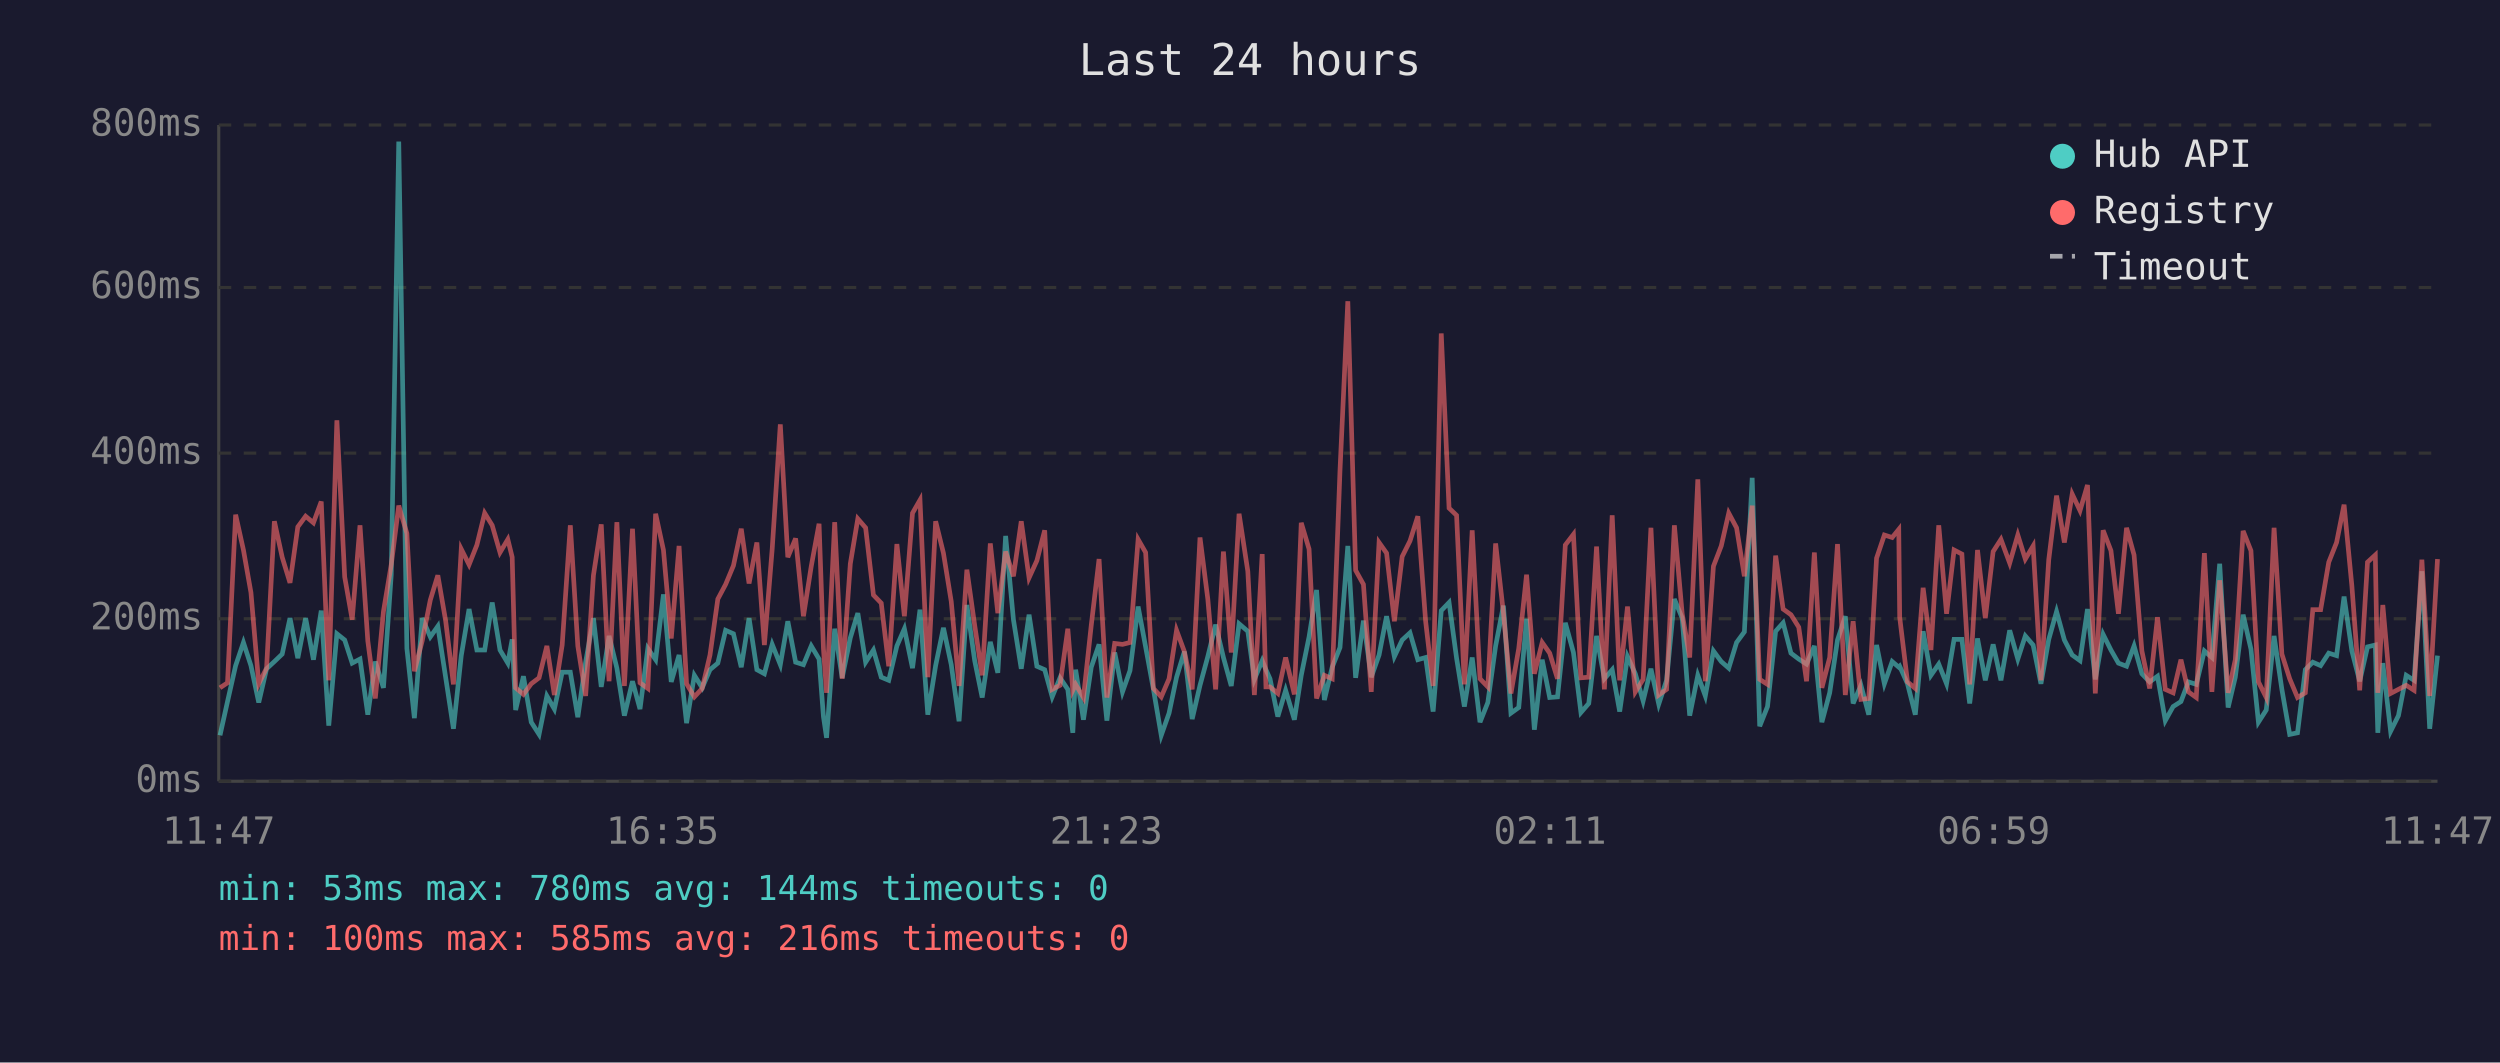
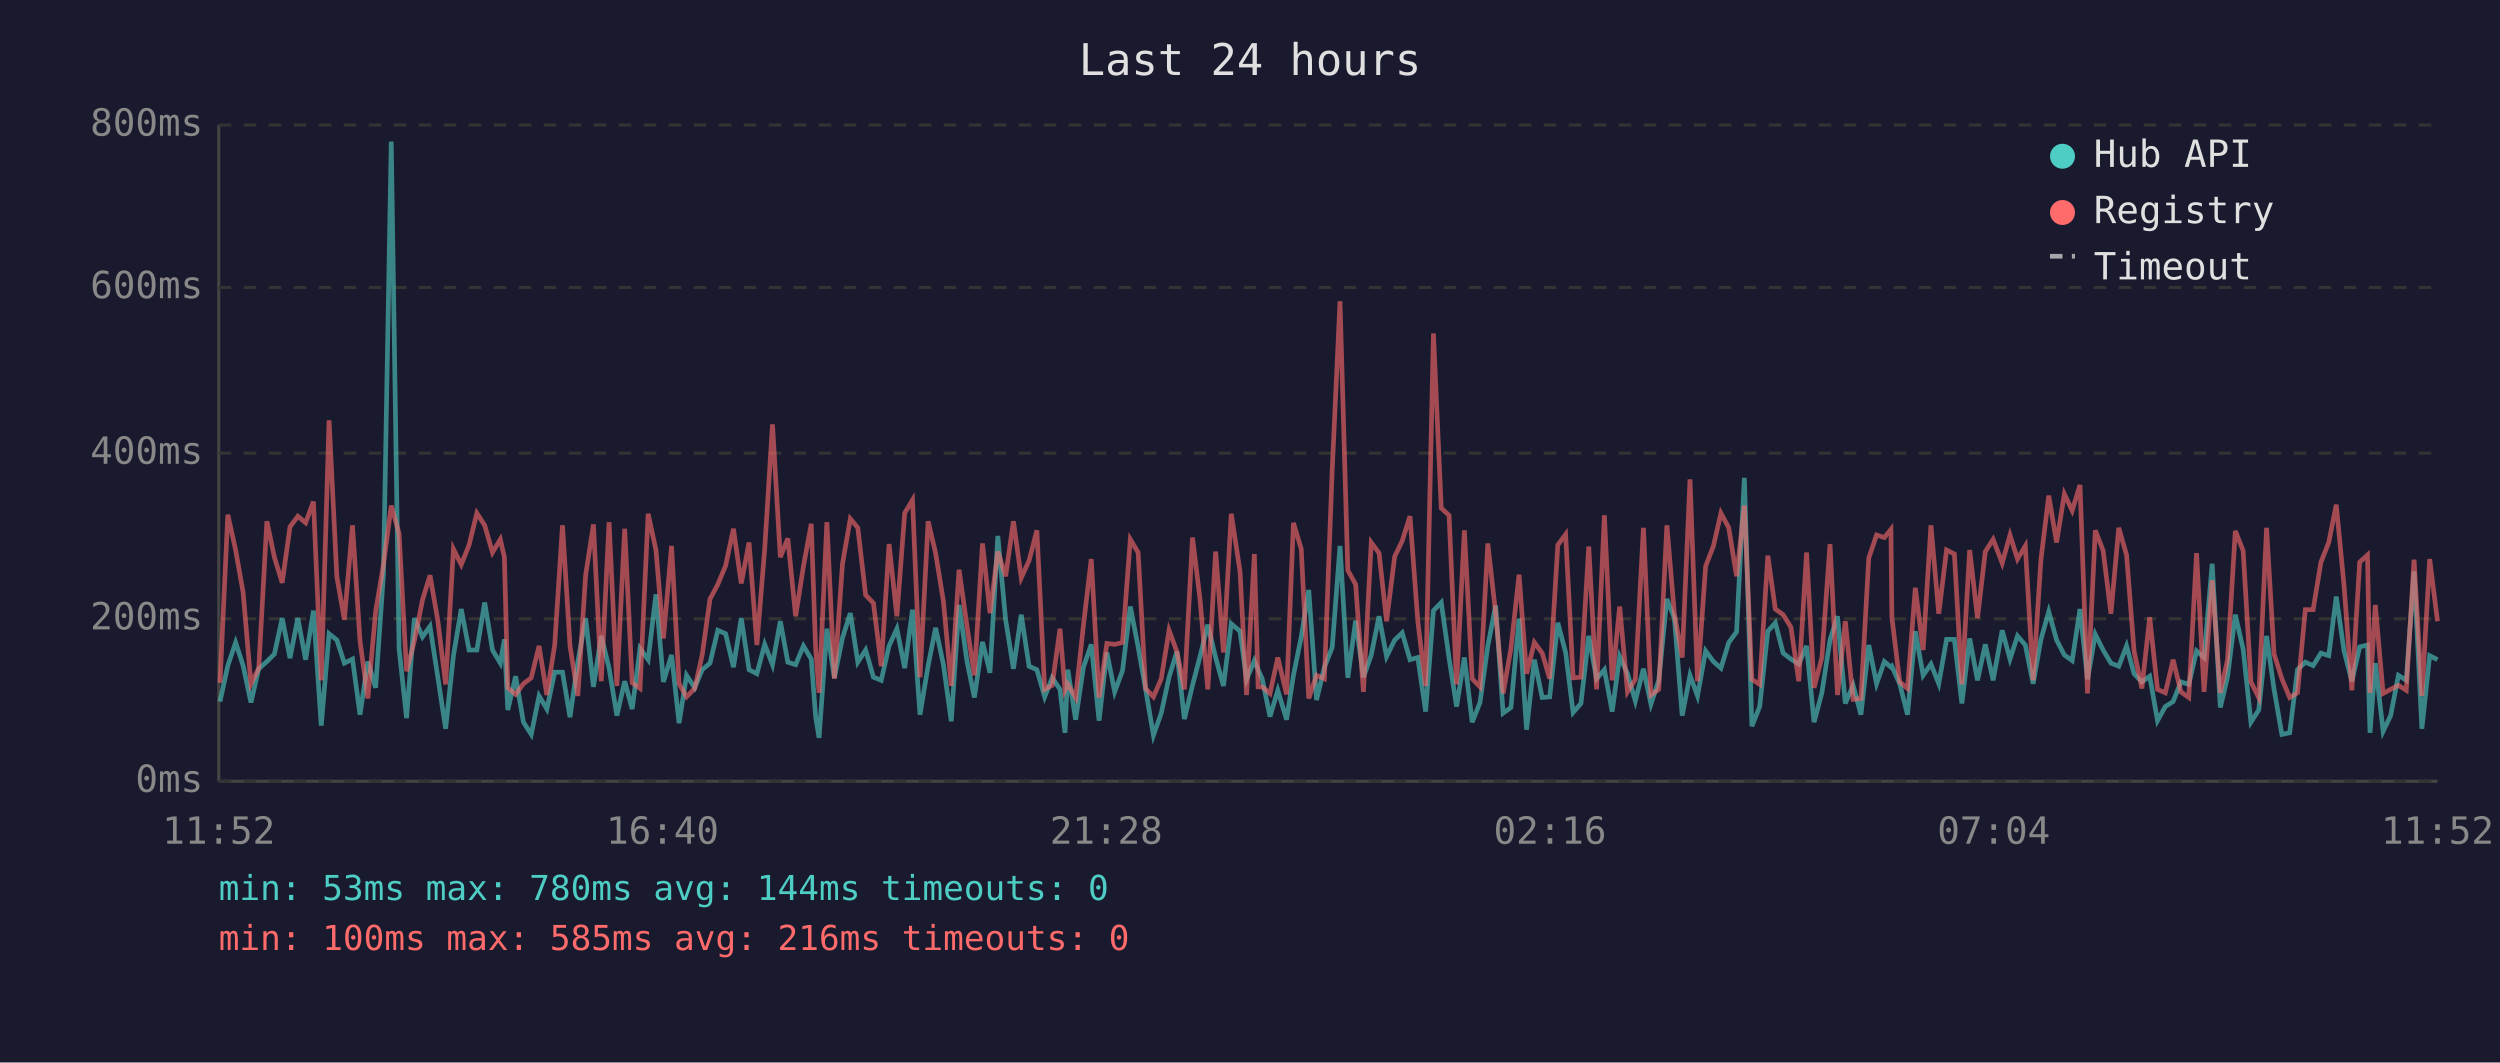
<svg xmlns="http://www.w3.org/2000/svg" viewBox="0 0 800 340" font-family="monospace" font-size="12">
  <rect width="800" height="340" fill="#1a1a2e" />
  <text x="400" y="24" fill="#e0e0e0" font-size="14" text-anchor="middle">Last 24 hours</text>
  <line x1="70" y1="40" x2="70" y2="250" stroke="#444" stroke-width="1" />
  <line x1="70" y1="250" x2="780" y2="250" stroke="#444" stroke-width="1" />
  <line x1="70" y1="250" x2="780" y2="250" stroke="#333" stroke-width="1" stroke-dasharray="4" />
  <text x="65" y="250" fill="#888" text-anchor="end" dominant-baseline="middle">0ms</text>
  <line x1="70" y1="198" x2="780" y2="198" stroke="#333" stroke-width="1" stroke-dasharray="4" />
  <text x="65" y="198" fill="#888" text-anchor="end" dominant-baseline="middle">200ms</text>
  <line x1="70" y1="145" x2="780" y2="145" stroke="#333" stroke-width="1" stroke-dasharray="4" />
  <text x="65" y="145" fill="#888" text-anchor="end" dominant-baseline="middle">400ms</text>
  <line x1="70" y1="92" x2="780" y2="92" stroke="#333" stroke-width="1" stroke-dasharray="4" />
  <text x="65" y="92" fill="#888" text-anchor="end" dominant-baseline="middle">600ms</text>
  <line x1="70" y1="40" x2="780" y2="40" stroke="#333" stroke-width="1" stroke-dasharray="4" />
  <text x="65" y="40" fill="#888" text-anchor="end" dominant-baseline="middle">800ms</text>
-   <text x="70" y="270" fill="#888" text-anchor="middle">11:47</text>
-   <text x="212" y="270" fill="#888" text-anchor="middle">16:35</text>
-   <text x="354" y="270" fill="#888" text-anchor="middle">21:23</text>
-   <text x="496" y="270" fill="#888" text-anchor="middle">02:11</text>
-   <text x="638" y="270" fill="#888" text-anchor="middle">06:59</text>
-   <text x="780" y="270" fill="#888" text-anchor="middle">11:47</text>
-   <polyline points="70.4,235.3 72.8,224.5 75.4,213.0 77.9,205.6 80.3,213.0 82.8,224.8 85.3,214.0 87.8,211.7 90.3,209.3 92.8,197.8 95.3,210.6 97.8,197.8 100.3,211.1 102.8,195.4 105.2,232.2 107.8,202.8 110.3,204.8 112.7,212.2 115.2,210.9 117.7,228.7 120.1,211.7 122.7,220.1 125.2,183.9 127.6,45.3 130.2,207.5 132.6,229.8 135.1,197.8 137.7,203.8 140.1,200.4 142.6,216.7 145.1,233.2 147.6,209.8 150.1,194.9 152.6,208.0 155.1,208.0 157.5,192.8 160.0,208.0 162.5,212.2 163.9,204.6 165.0,227.2 167.5,216.4 170.0,231.1 172.5,235.0 175.0,222.7 177.4,226.9 179.9,215.1 182.5,215.1 184.9,229.5 187.4,211.9 189.9,197.8 192.4,219.8 194.9,203.5 197.4,213.8 199.8,229.0 202.4,218.0 204.8,226.9 207.3,207.5 209.8,211.1 212.3,190.2 214.8,218.2 217.3,209.6 219.7,231.4 222.2,216.1 224.7,220.1 227.2,214.3 229.7,212.2 232.2,201.7 234.7,202.8 237.2,213.5 239.7,197.8 242.2,214.3 244.6,215.6 247.1,206.2 249.7,212.7 252.1,198.8 254.6,211.9 257.1,212.7 259.6,206.7 262.1,210.9 263.5,229.3 264.5,236.1 267.1,201.2 269.5,216.9 272.1,204.1 274.5,196.2 277.0,211.9 279.5,208.0 282.0,216.7 284.4,217.7 287.0,206.7 289.4,201.2 292.0,213.8 294.4,195.1 296.9,228.7 299.4,213.0 301.9,200.9 304.4,212.7 306.9,230.8 309.4,193.6 311.9,211.4 314.3,223.2 316.9,205.4 319.3,215.3 321.8,171.5 324.3,198.3 326.8,214.0 329.3,196.7 331.8,213.2 334.3,214.3 336.7,223.0 339.2,216.9 341.7,220.6 343.3,234.5 344.2,214.3 346.7,230.3 349.2,213.5 351.7,206.2 354.2,230.6 356.7,208.8 359.2,221.4 361.6,214.6 364.2,194.1 366.6,207.0 369.1,220.6 371.6,235.3 374.1,228.2 376.5,216.7 379.0,208.5 381.5,230.1 384.0,219.3 386.5,210.1 389.0,199.9 391.5,210.4 394.0,219.5 396.5,199.6 399.3,202.0 401.4,217.4 403.9,211.4 405.1,214.3 406.4,217.2 408.9,229.3 411.4,220.9 414.2,230.3 416.4,216.1 418.9,203.8 421.3,188.8 423.8,224.0 426.3,213.5 428.8,207.2 431.3,174.7 433.8,216.9 436.3,198.6 438.8,216.7 441.3,209.6 443.7,197.2 446.2,210.1 448.7,204.8 451.2,202.5 453.7,211.1 456.2,210.4 458.6,227.7 461.2,195.4 463.7,192.8 466.1,210.6 468.6,226.1 471.1,210.4 473.6,231.1 476.1,224.8 478.6,206.7 481.1,193.8 483.5,228.2 486.0,226.4 488.5,198.0 491.0,233.5 493.5,211.1 495.9,223.2 498.4,223.0 500.9,199.3 503.5,208.8 505.9,228.0 508.4,225.1 510.9,203.5 513.4,217.2 515.9,214.3 518.3,227.7 520.8,210.1 523.3,215.6 525.8,224.3 528.3,214.0 530.8,225.3 533.3,217.7 535.8,191.7 538.3,197.8 540.7,229.0 543.3,216.1 545.7,222.7 548.3,208.3 550.8,211.7 553.2,213.8 555.7,205.6 558.2,202.2 560.7,152.9 563.1,232.4 565.6,226.1 568.2,202.0 570.6,199.3 573.1,209.0 575.6,210.9 578.1,212.5 580.6,206.7 583.0,231.1 585.5,221.7 588.0,204.8 590.5,197.2 593.0,225.1 595.5,219.3 598.0,228.7 600.5,206.4 603.0,218.8 605.5,211.7 607.6,213.5 607.9,213.2 610.4,218.8 612.9,228.7 615.4,202.0 617.9,216.1 620.4,212.5 622.9,218.8 625.3,204.6 627.8,204.6 630.3,225.1 632.8,204.3 635.3,217.7 637.8,206.2 640.3,217.7 643.1,201.7 645.7,210.9 648.1,203.5 650.6,206.4 653.1,218.8 655.6,204.6 658.1,195.7 660.6,204.8 663.1,209.6 665.6,211.4 668.0,194.9 670.5,217.4 673.0,203.0 675.5,208.0 677.9,212.2 680.5,213.2 682.9,206.7 685.4,215.6 687.9,218.2 690.4,216.4 692.9,230.6 695.4,226.1 697.9,224.5 700.3,218.2 702.8,219.0 705.4,208.3 707.8,210.4 710.3,180.4 713.0,226.4 715.3,216.7 717.8,196.7 720.3,207.7 722.7,231.1 725.2,227.2 727.7,203.5 730.2,220.6 732.7,235.0 735.2,234.5 737.7,214.3 740.1,211.9 742.6,213.0 745.2,209.0 747.7,209.8 750.1,190.9 752.6,208.3 755.1,218.0 757.6,207.0 760.1,206.4 760.9,234.5 762.5,212.2 765.0,234.0 767.5,229.0 770.0,216.1 772.5,217.7 775.0,182.8 777.5,233.2 780.0,209.8" fill="none" stroke="#4ecdc4" stroke-width="1.5" opacity="0.6" />
-   <polyline points="70.4,220.1 72.8,218.5 75.4,164.7 77.9,176.0 80.3,189.6 82.8,218.8 85.3,213.8 87.8,166.8 90.3,178.3 92.8,186.5 95.3,168.6 97.8,165.2 100.3,167.3 102.8,160.5 105.2,217.7 107.8,134.5 110.3,184.6 112.7,198.3 115.2,168.1 117.7,205.1 120.1,223.5 122.7,195.7 125.2,180.7 127.6,161.8 130.2,170.7 132.6,214.8 135.1,205.1 137.7,192.0 140.1,184.1 142.6,198.6 145.1,219.0 147.6,175.7 150.1,180.7 152.6,174.4 155.1,164.2 157.5,168.1 160.0,176.8 162.5,172.6 163.9,178.3 165.0,220.1 167.5,222.2 170.0,218.8 172.5,216.9 175.0,206.7 177.4,222.4 179.9,206.4 182.5,168.1 184.9,206.7 187.4,222.7 189.9,184.1 192.4,167.8 194.9,218.0 197.4,167.1 199.8,219.5 202.4,169.2 204.8,218.5 207.3,220.3 209.8,164.4 212.3,176.0 214.8,204.3 217.3,174.7 219.7,218.8 222.2,223.0 224.7,220.3 227.2,209.6 229.7,191.7 232.2,187.0 234.7,181.0 237.2,169.2 239.7,186.7 242.2,173.6 244.6,206.4 247.1,175.7 249.7,135.8 252.1,178.3 254.6,172.3 257.1,197.2 259.6,181.2 262.1,167.6 263.5,207.5 264.5,221.7 267.1,167.1 269.5,217.2 272.1,180.4 274.5,166.0 277.0,168.9 279.5,190.4 282.0,193.0 284.4,213.2 287.0,174.1 289.4,197.2 292.0,164.2 294.4,160.0 296.9,216.7 299.4,166.8 301.9,177.0 304.4,192.5 306.9,219.5 309.4,182.3 311.9,200.1 314.3,216.1 316.9,173.9 319.3,196.2 321.8,176.5 324.3,184.4 326.8,166.8 329.3,184.9 331.8,179.4 334.3,169.7 336.7,220.6 339.2,219.3 341.7,201.2 343.3,220.9 344.2,219.0 346.7,223.2 349.2,200.1 351.7,178.9 354.2,223.2 356.7,205.9 359.2,206.2 361.6,205.6 364.2,172.6 366.6,176.8 369.1,220.3 371.6,223.0 374.1,217.2 376.5,201.7 379.0,208.5 381.5,220.6 384.0,172.0 386.5,191.7 389.0,220.6 391.5,176.5 394.0,208.8 396.5,164.4 399.3,182.8 401.4,222.4 403.9,177.3 405.1,219.8 406.4,219.8 408.9,221.9 411.4,210.4 414.2,222.2 416.4,167.3 418.9,175.7 421.3,223.5 423.8,216.1 426.3,217.2 428.8,150.5 431.3,96.4 433.8,182.5 436.3,187.0 438.8,221.4 441.3,173.6 443.7,177.0 446.2,198.8 448.7,178.1 451.2,173.1 453.7,165.2 456.2,198.8 458.6,219.5 461.2,106.7 463.7,162.6 466.1,164.9 468.6,219.0 471.1,169.7 473.6,217.2 476.1,219.8 478.6,173.9 481.1,196.2 483.5,221.9 486.0,207.5 488.5,183.9 491.0,215.6 493.5,205.6 495.9,209.0 498.4,217.2 500.9,174.4 503.5,171.0 505.9,216.9 508.4,216.7 510.9,174.9 513.4,220.6 515.9,164.9 518.3,217.7 520.8,194.1 523.3,221.4 525.8,217.4 528.3,168.9 530.8,222.4 533.3,220.6 535.8,168.1 538.3,196.4 540.7,210.4 543.3,153.4 545.7,218.0 548.3,181.2 550.8,174.7 553.2,164.2 555.7,168.9 558.2,184.4 560.7,161.8 563.1,217.4 565.6,219.0 568.2,177.8 570.6,194.9 573.1,196.7 575.6,200.7 578.1,218.0 580.6,176.8 583.0,220.1 585.5,210.4 588.0,174.1 590.5,222.4 593.0,198.8 595.5,223.8 598.0,223.5 600.5,178.6 603.0,171.2 605.5,172.0 607.6,169.4 607.9,197.5 610.4,218.2 612.9,220.3 615.4,188.1 617.9,208.0 620.4,168.1 622.9,196.4 625.3,176.0 627.8,177.3 630.3,219.0 632.8,176.0 635.3,197.8 637.8,176.5 640.3,172.6 643.1,180.2 645.7,171.2 648.1,178.9 650.6,174.7 653.1,217.7 655.6,179.1 658.1,158.6 660.6,173.6 663.1,158.1 665.6,163.4 668.0,155.2 670.5,221.9 673.0,169.7 675.5,176.2 677.9,196.4 680.5,168.9 682.9,177.6 685.4,208.3 687.9,220.3 690.4,197.5 692.9,220.6 695.4,221.7 697.9,211.1 700.3,221.4 702.8,223.2 705.4,177.0 707.8,221.4 710.3,185.7 713.0,221.7 715.3,211.1 717.8,169.9 720.3,176.2 722.7,218.2 725.2,223.2 727.7,168.9 730.2,209.3 732.7,217.2 735.2,223.2 737.7,221.7 740.1,195.1 742.6,195.1 745.2,179.9 747.7,173.6 750.1,161.5 752.6,187.5 755.1,220.9 757.6,179.9 760.1,177.6 760.9,221.7 762.5,193.6 765.0,221.9 767.5,220.6 770.0,219.3 772.5,220.9 775.0,179.1 777.5,222.7 780.0,178.9" fill="none" stroke="#ff6b6b" stroke-width="1.5" opacity="0.6" />
+   <text x="70" y="270" fill="#888" text-anchor="middle">11:52</text>
+   <text x="212" y="270" fill="#888" text-anchor="middle">16:40</text>
+   <text x="354" y="270" fill="#888" text-anchor="middle">21:28</text>
+   <text x="496" y="270" fill="#888" text-anchor="middle">02:16</text>
+   <text x="638" y="270" fill="#888" text-anchor="middle">07:04</text>
+   <text x="780" y="270" fill="#888" text-anchor="middle">11:52</text>
+   <polyline points="70.4,224.5 72.9,213.0 75.4,205.6 77.8,213.0 80.3,224.8 82.8,214.0 85.4,211.7 87.8,209.3 90.3,197.8 92.8,210.6 95.3,197.8 97.8,211.1 100.3,195.4 102.8,232.2 105.3,202.8 107.8,204.8 110.2,212.2 112.8,210.9 115.2,228.7 117.7,211.7 120.2,220.1 122.7,183.9 125.2,45.3 127.7,207.5 130.1,229.8 132.6,197.8 135.2,203.8 137.6,200.4 140.1,216.7 142.6,233.2 145.1,209.8 147.6,194.9 150.1,208.0 152.6,208.0 155.1,192.8 157.6,208.0 160.1,212.2 161.4,204.6 162.5,227.2 165.0,216.4 167.5,231.1 170.0,235.0 172.5,222.7 175.0,226.9 177.5,215.1 180.0,215.1 182.4,229.5 184.9,211.9 187.4,197.8 189.9,219.8 192.4,203.5 194.9,213.8 197.4,229.0 199.9,218.0 202.3,226.9 204.8,207.5 207.4,211.1 209.9,190.2 212.3,218.2 214.9,209.6 217.3,231.4 219.7,216.1 222.3,220.1 224.7,214.3 227.2,212.2 229.7,201.7 232.2,202.8 234.7,213.5 237.2,197.8 239.7,214.3 242.2,215.6 244.7,206.2 247.2,212.7 249.7,198.8 252.1,211.9 254.6,212.7 257.1,206.7 259.6,210.9 261.0,229.3 262.1,236.1 264.6,201.2 267.0,216.9 269.6,204.1 272.1,196.2 274.5,211.9 277.0,208.0 279.5,216.7 282.0,217.7 284.5,206.7 287.0,201.2 289.5,213.8 292.0,195.1 294.4,228.7 297.0,213.0 299.4,200.9 301.9,212.7 304.4,230.8 306.9,193.6 309.4,211.4 311.8,223.2 314.4,205.4 316.8,215.3 319.3,171.5 321.8,198.3 324.3,214.0 326.8,196.7 329.3,213.2 331.8,214.3 334.3,223.0 336.7,216.9 339.2,220.6 340.8,234.5 341.7,214.3 344.2,230.3 346.7,213.5 349.2,206.2 351.7,230.6 354.2,208.8 356.7,221.4 359.2,214.6 361.7,194.1 364.2,207.0 366.6,220.6 369.1,235.3 371.6,228.2 374.1,216.7 376.6,208.5 379.0,230.1 381.6,219.3 384.0,210.1 386.5,199.9 389.0,210.4 391.5,219.5 394.0,199.6 396.8,202.0 398.9,217.4 401.4,211.4 402.6,214.3 403.9,217.2 406.4,229.3 408.9,220.9 411.7,230.3 413.9,216.1 416.4,203.8 418.8,188.8 421.3,224.0 423.8,213.5 426.3,207.2 428.8,174.7 431.3,216.9 433.8,198.6 436.3,216.7 438.8,209.6 441.3,197.2 443.7,210.1 446.3,204.8 448.7,202.5 451.2,211.1 453.7,210.4 456.2,227.7 458.7,195.4 461.2,192.8 463.7,210.6 466.1,226.1 468.6,210.4 471.1,231.1 473.6,224.8 476.1,206.7 478.6,193.8 481.0,228.2 483.5,226.4 486.1,198.0 488.5,233.5 491.0,211.1 493.5,223.2 495.9,223.0 498.5,199.3 501.0,208.8 503.4,228.0 505.9,225.1 508.4,203.5 510.9,217.2 513.4,214.3 515.9,227.7 518.3,210.1 520.8,215.6 523.3,224.3 525.9,214.0 528.3,225.3 530.8,217.7 533.4,191.7 535.8,197.8 538.3,229.0 540.8,216.1 543.2,222.7 545.8,208.3 548.3,211.7 550.7,213.8 553.2,205.6 555.7,202.2 558.2,152.9 560.6,232.4 563.1,226.1 565.7,202.0 568.1,199.3 570.6,209.0 573.1,210.9 575.6,212.5 578.1,206.7 580.5,231.1 583.0,221.7 585.6,204.8 588.0,197.2 590.5,225.1 593.0,219.3 595.5,228.7 598.0,206.4 600.5,218.8 603.0,211.7 605.1,213.5 605.4,213.2 607.9,218.8 610.4,228.7 612.9,202.0 615.4,216.1 617.9,212.5 620.4,218.8 622.9,204.6 625.4,204.6 627.8,225.1 630.3,204.3 632.8,217.7 635.3,206.2 637.8,217.7 640.7,201.7 643.2,210.9 645.6,203.5 648.1,206.4 650.6,218.8 653.1,204.6 655.6,195.7 658.1,204.8 660.6,209.6 663.1,211.4 665.6,194.9 668.0,217.4 670.5,203.0 673.0,208.0 675.5,212.2 678.0,213.2 680.5,206.7 682.9,215.6 685.4,218.2 687.9,216.4 690.4,230.6 692.9,226.1 695.4,224.5 697.9,218.2 700.4,219.0 702.9,208.3 705.3,210.4 707.9,180.4 710.5,226.4 712.8,216.7 715.3,196.7 717.8,207.7 720.3,231.1 722.8,227.2 725.3,203.5 727.7,220.6 730.2,235.0 732.7,234.5 735.2,214.3 737.7,211.9 740.2,213.0 742.7,209.0 745.2,209.8 747.6,190.9 750.1,208.3 752.6,218.0 755.1,207.0 757.6,206.4 758.4,234.5 760.1,212.2 762.6,234.0 765.0,229.0 767.5,216.1 770.0,217.7 772.5,182.8 775.0,233.2 777.5,209.8 780.0,211.1" fill="none" stroke="#4ecdc4" stroke-width="1.5" opacity="0.6" />
+   <polyline points="70.4,218.5 72.9,164.7 75.4,176.0 77.8,189.6 80.3,218.8 82.8,213.8 85.4,166.8 87.8,178.3 90.3,186.5 92.8,168.6 95.3,165.2 97.8,167.3 100.3,160.5 102.8,217.7 105.3,134.5 107.8,184.6 110.2,198.3 112.8,168.1 115.2,205.1 117.7,223.5 120.2,195.7 122.7,180.7 125.2,161.8 127.7,170.7 130.1,214.8 132.6,205.1 135.2,192.0 137.6,184.1 140.1,198.6 142.6,219.0 145.1,175.7 147.6,180.7 150.1,174.4 152.6,164.2 155.1,168.1 157.6,176.8 160.1,172.6 161.4,178.3 162.5,220.1 165.0,222.2 167.5,218.8 170.0,216.9 172.5,206.7 175.0,222.4 177.5,206.4 180.0,168.1 182.4,206.7 184.9,222.7 187.4,184.1 189.9,167.8 192.4,218.0 194.9,167.1 197.4,219.5 199.9,169.2 202.3,218.5 204.8,220.3 207.4,164.4 209.9,176.0 212.3,204.3 214.9,174.7 217.3,218.8 219.7,223.0 222.3,220.3 224.7,209.6 227.2,191.7 229.7,187.0 232.2,181.0 234.7,169.2 237.2,186.7 239.7,173.6 242.2,206.4 244.7,175.7 247.2,135.8 249.7,178.3 252.1,172.3 254.6,197.2 257.1,181.2 259.6,167.6 261.0,207.5 262.1,221.7 264.6,167.1 267.0,217.2 269.6,180.4 272.1,166.0 274.5,168.9 277.0,190.4 279.5,193.0 282.0,213.2 284.5,174.1 287.0,197.2 289.5,164.2 292.0,160.0 294.4,216.7 297.0,166.8 299.4,177.0 301.9,192.5 304.4,219.5 306.9,182.3 309.4,200.1 311.8,216.1 314.4,173.9 316.8,196.2 319.3,176.5 321.8,184.4 324.3,166.8 326.8,184.9 329.3,179.4 331.8,169.7 334.3,220.6 336.7,219.3 339.2,201.2 340.8,220.9 341.7,219.0 344.2,223.2 346.7,200.1 349.2,178.9 351.7,223.2 354.2,205.9 356.7,206.2 359.2,205.6 361.7,172.6 364.2,176.8 366.6,220.3 369.1,223.0 371.6,217.2 374.1,201.7 376.6,208.5 379.0,220.6 381.6,172.0 384.0,191.7 386.5,220.6 389.0,176.5 391.5,208.8 394.0,164.4 396.8,182.8 398.9,222.4 401.4,177.3 402.6,219.8 403.9,219.8 406.4,221.9 408.9,210.4 411.7,222.2 413.9,167.3 416.4,175.7 418.8,223.5 421.3,216.1 423.8,217.2 426.3,150.5 428.8,96.4 431.3,182.5 433.8,187.0 436.3,221.4 438.8,173.6 441.3,177.0 443.7,198.8 446.3,178.1 448.7,173.1 451.2,165.2 453.7,198.8 456.2,219.5 458.7,106.7 461.2,162.6 463.7,164.9 466.1,219.0 468.6,169.7 471.1,217.2 473.6,219.8 476.1,173.9 478.6,196.2 481.0,221.9 483.5,207.5 486.1,183.9 488.5,215.6 491.0,205.6 493.5,209.0 495.9,217.2 498.5,174.4 501.0,171.0 503.4,216.9 505.9,216.7 508.4,174.9 510.9,220.6 513.4,164.9 515.9,217.7 518.3,194.1 520.8,221.4 523.3,217.4 525.9,168.9 528.3,222.4 530.8,220.6 533.4,168.1 535.8,196.4 538.3,210.4 540.8,153.4 543.2,218.0 545.8,181.2 548.3,174.7 550.7,164.2 553.2,168.9 555.7,184.4 558.2,161.8 560.6,217.4 563.1,219.0 565.7,177.8 568.1,194.9 570.6,196.7 573.1,200.7 575.6,218.0 578.1,176.8 580.5,220.1 583.0,210.4 585.6,174.1 588.0,222.4 590.5,198.8 593.0,223.8 595.5,223.5 598.0,178.6 600.5,171.2 603.0,172.0 605.1,169.4 605.4,197.5 607.9,218.2 610.4,220.3 612.9,188.1 615.4,208.0 617.9,168.1 620.4,196.4 622.9,176.0 625.4,177.3 627.8,219.0 630.3,176.0 632.8,197.8 635.3,176.5 637.8,172.6 640.7,180.2 643.2,171.2 645.6,178.9 648.1,174.7 650.6,217.7 653.1,179.1 655.6,158.6 658.1,173.6 660.6,158.1 663.1,163.4 665.6,155.2 668.0,221.9 670.5,169.7 673.0,176.2 675.5,196.4 678.0,168.9 680.5,177.6 682.9,208.3 685.4,220.3 687.9,197.5 690.4,220.6 692.9,221.7 695.4,211.1 697.9,221.4 700.4,223.2 702.9,177.0 705.3,221.4 707.9,185.7 710.5,221.7 712.8,211.1 715.3,169.9 717.8,176.2 720.3,218.2 722.8,223.2 725.3,168.9 727.7,209.3 730.2,217.2 732.7,223.2 735.2,221.7 737.7,195.1 740.2,195.1 742.7,179.9 745.2,173.6 747.6,161.5 750.1,187.5 752.6,220.9 755.1,179.9 757.6,177.6 758.4,221.7 760.1,193.6 762.6,221.9 765.0,220.6 767.5,219.3 770.0,220.9 772.5,179.1 775.0,222.7 777.5,178.9 780.0,198.8" fill="none" stroke="#ff6b6b" stroke-width="1.5" opacity="0.6" />
  <circle cx="660" cy="50" r="4" fill="#4ecdc4" />
  <text x="670" y="50" fill="#e0e0e0" dominant-baseline="middle">Hub API</text>
  <circle cx="660" cy="68" r="4" fill="#ff6b6b" />
  <text x="670" y="68" fill="#e0e0e0" dominant-baseline="middle">Registry</text>
  <line x1="656" y1="82" x2="664" y2="82" stroke="#e0e0e0" stroke-width="1.5" stroke-dasharray="4,3" opacity="0.7" />
  <text x="670" y="86" fill="#e0e0e0" dominant-baseline="middle">Timeout</text>
  <text x="70" y="288" fill="#4ecdc4" font-size="11">min: 53ms  max: 780ms  avg: 144ms  timeouts: 0</text>
  <text x="70" y="304" fill="#ff6b6b" font-size="11">min: 100ms  max: 585ms  avg: 216ms  timeouts: 0</text>
</svg>
